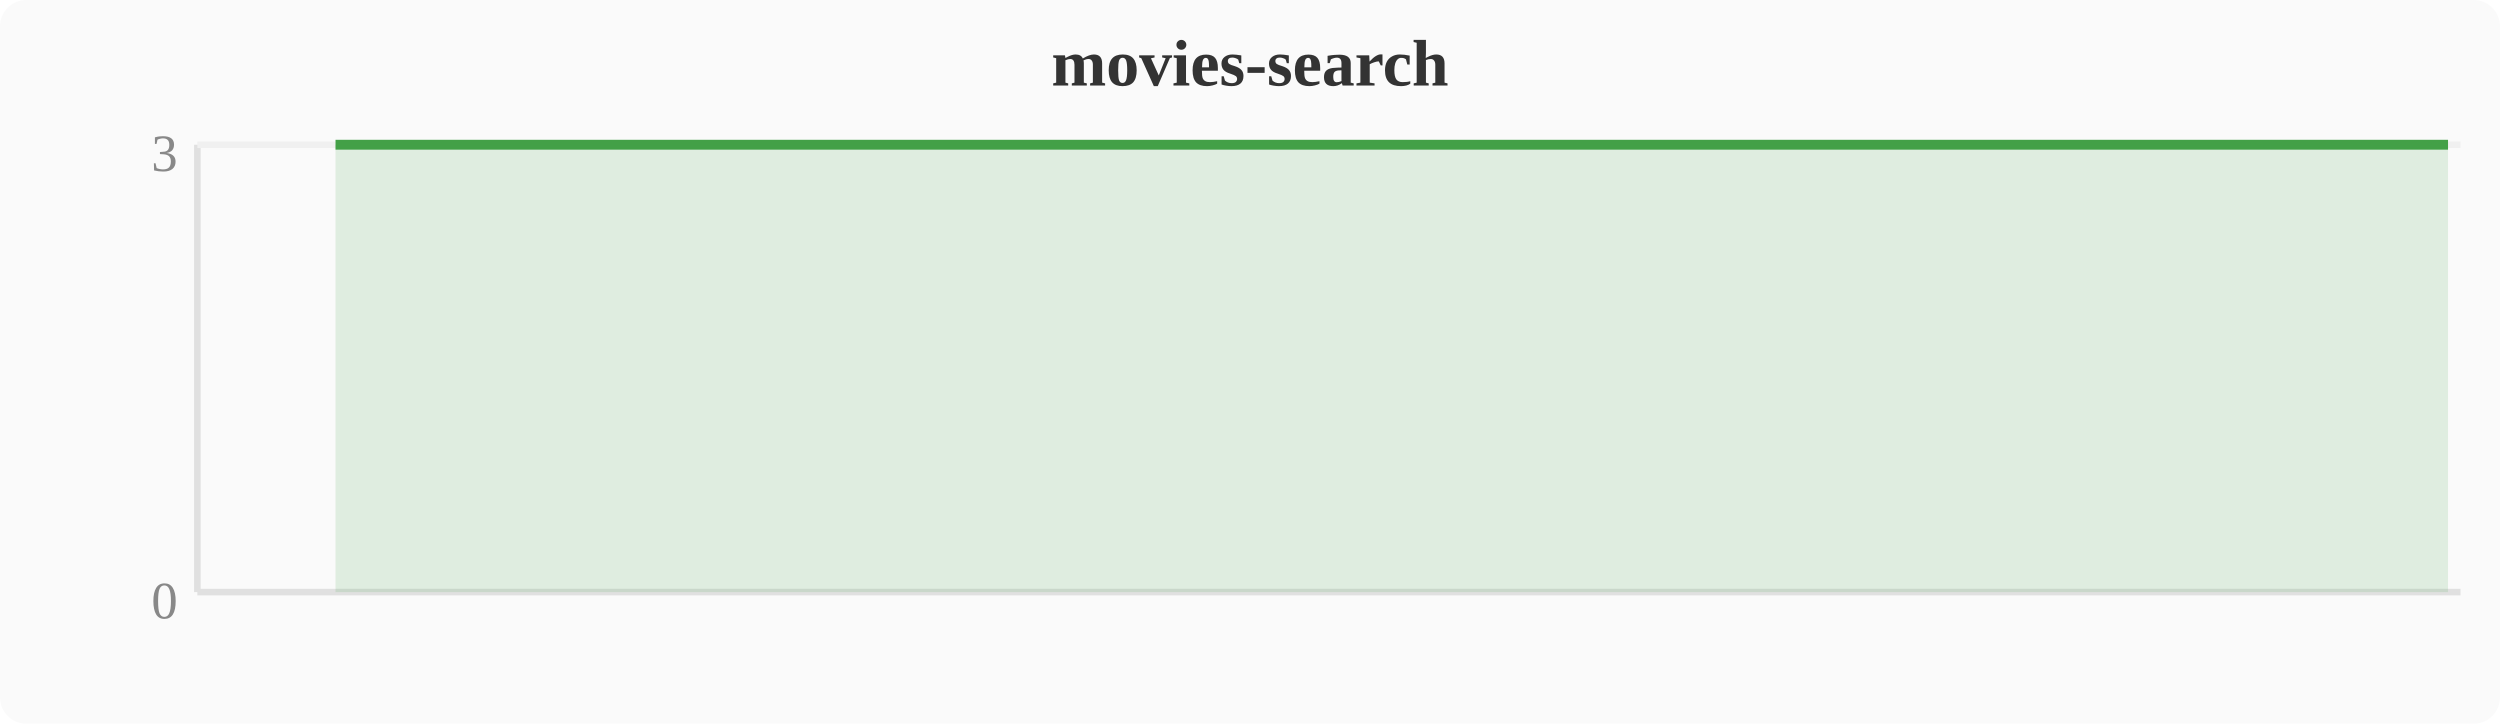
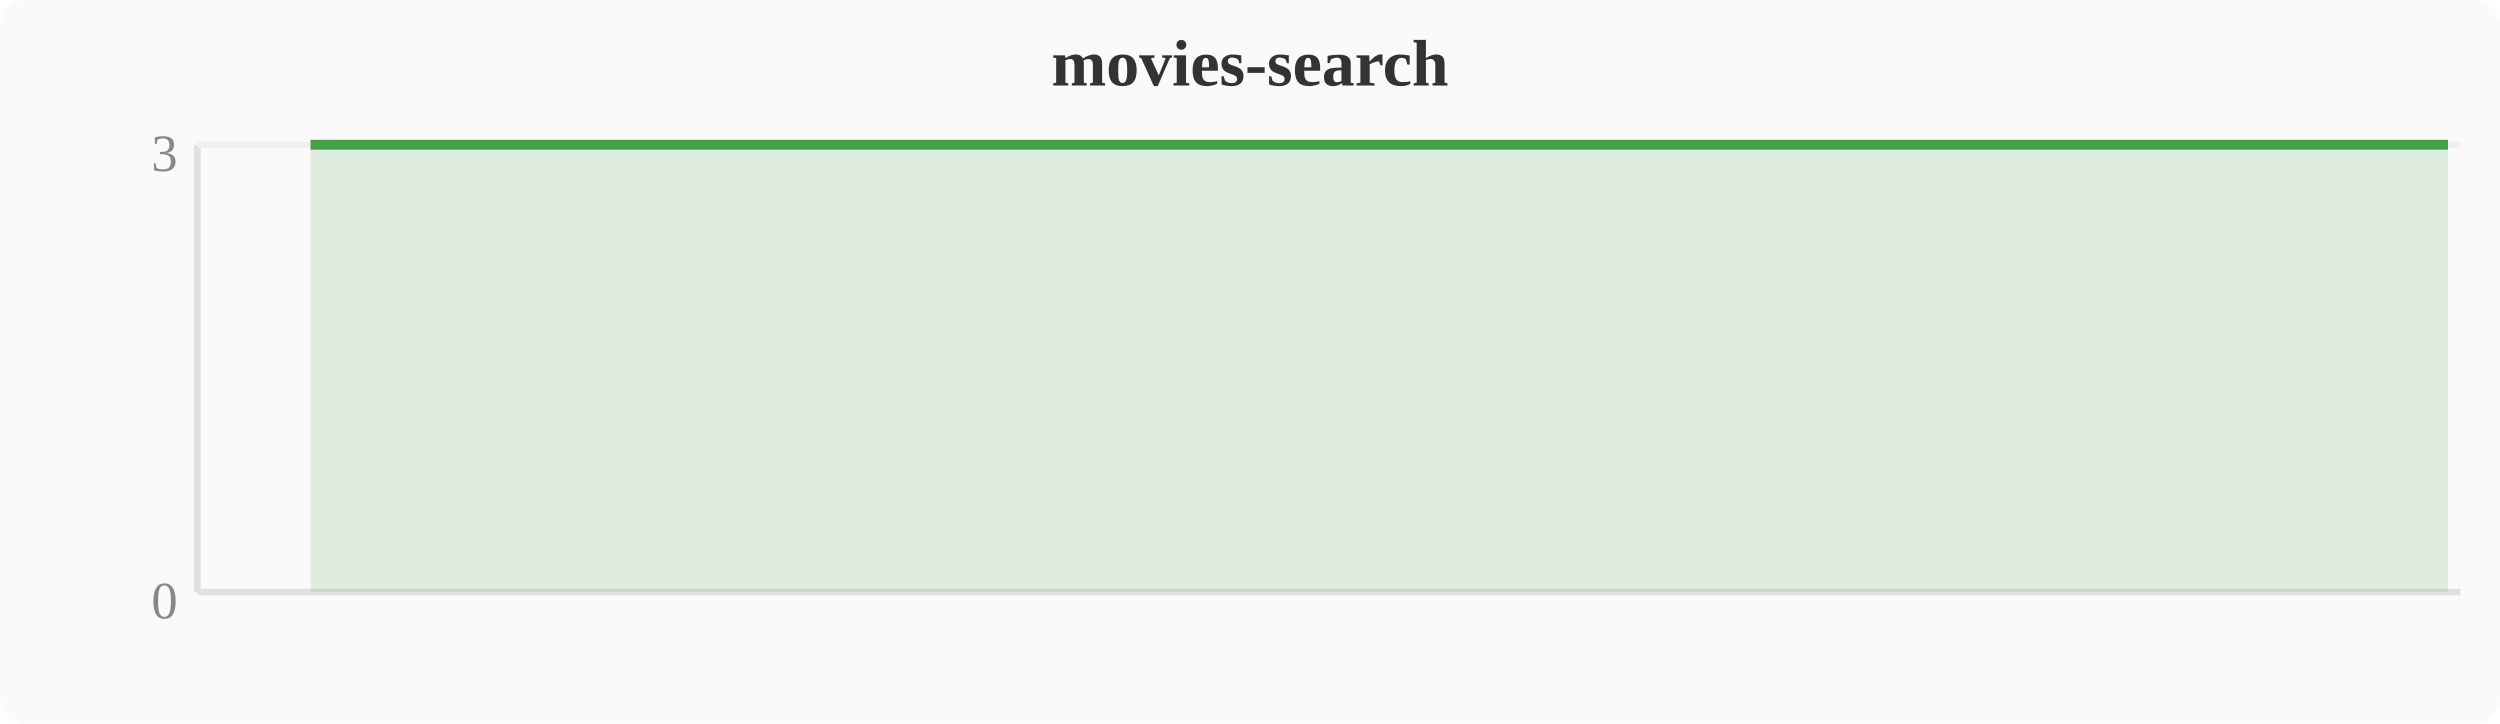
<svg xmlns="http://www.w3.org/2000/svg" width="380" height="110" viewBox="0 0 380 110">
  <rect width="380" height="110" fill="#fafafa" rx="4" />
  <text x="190" y="13" text-anchor="middle" font-size="10" font-weight="bold" fill="#333">movies-search</text>
  <line x1="30" y1="22" x2="30" y2="90" stroke="#e0e0e0" stroke-width="1" />
  <line x1="30" y1="90" x2="374" y2="90" stroke="#e0e0e0" stroke-width="1" />
  <line x1="30" y1="22" x2="374" y2="22" stroke="#f0f0f0" stroke-width="1" />
  <text x="27" y="94" text-anchor="end" font-size="8" fill="#888">0</text>
  <text x="27" y="26" text-anchor="end" font-size="8" fill="#888">3</text>
-   <polygon points="51.0,22.0 54.8,22.0 58.7,22.0 62.5,22.0 66.3,22.0 70.1,22.0 74.0,22.0 77.8,22.0 81.6,22.0 85.4,22.0 89.2,22.0 93.1,22.0 96.9,22.0 100.7,22.0 104.5,22.0 108.4,22.0 112.2,22.0 116.0,22.0 119.8,22.0 123.6,22.0 127.5,22.0 131.3,22.0 135.1,22.0 138.9,22.0 142.8,22.0 146.6,22.0 150.4,22.0 154.2,22.0 158.0,22.0 161.9,22.0 165.7,22.0 169.5,22.0 173.3,22.0 177.2,22.0 181.0,22.0 184.8,22.0 188.6,22.0 192.4,22.0 196.3,22.0 200.1,22.0 203.9,22.0 207.7,22.0 211.6,22.0 215.4,22.0 219.2,22.0 223.0,22.0 226.8,22.0 230.7,22.0 234.5,22.0 238.3,22.0 242.1,22.0 246.0,22.0 249.8,22.0 253.6,22.0 257.4,22.0 261.2,22.0 265.1,22.0 268.9,22.0 272.7,22.0 276.5,22.0 280.4,22.0 284.2,22.0 288.0,22.0 291.8,22.0 295.6,22.0 299.5,22.0 303.3,22.0 307.1,22.0 310.9,22.0 314.8,22.0 318.6,22.0 322.4,22.0 326.2,22.0 330.0,22.0 333.9,22.0 337.7,22.0 341.5,22.0 345.3,22.0 349.2,22.0 353.0,22.0 356.8,22.0 360.6,22.0 364.4,22.0 368.3,22.0 372.1,22.0 372.1,90 51.0,90" fill="#43a047" opacity="0.15" />
-   <polyline points="51.0,22.0 54.8,22.0 58.7,22.0 62.5,22.0 66.3,22.0 70.1,22.0 74.0,22.0 77.8,22.0 81.6,22.0 85.4,22.0 89.2,22.0 93.1,22.0 96.9,22.0 100.7,22.0 104.5,22.0 108.4,22.0 112.2,22.0 116.0,22.0 119.8,22.0 123.6,22.0 127.5,22.0 131.3,22.0 135.1,22.0 138.9,22.0 142.8,22.0 146.6,22.0 150.4,22.0 154.2,22.0 158.0,22.0 161.9,22.0 165.7,22.0 169.5,22.0 173.3,22.0 177.2,22.0 181.0,22.0 184.8,22.0 188.6,22.0 192.4,22.0 196.3,22.0 200.1,22.0 203.9,22.0 207.7,22.0 211.6,22.0 215.4,22.0 219.2,22.0 223.0,22.0 226.8,22.0 230.7,22.0 234.5,22.0 238.3,22.0 242.1,22.0 246.0,22.0 249.8,22.0 253.6,22.0 257.4,22.0 261.2,22.0 265.1,22.0 268.9,22.0 272.7,22.0 276.5,22.0 280.4,22.0 284.2,22.0 288.0,22.0 291.8,22.0 295.6,22.0 299.5,22.0 303.3,22.0 307.1,22.0 310.9,22.0 314.8,22.0 318.6,22.0 322.4,22.0 326.2,22.0 330.0,22.0 333.9,22.0 337.7,22.0 341.5,22.0 345.3,22.0 349.2,22.0 353.0,22.0 356.8,22.0 360.6,22.0 364.4,22.0 368.3,22.0 372.1,22.0" fill="none" stroke="#43a047" stroke-width="1.5" stroke-linejoin="round" />
+   <polygon points="47.2,22.0 51.0,22.0 54.8,22.0 58.7,22.0 62.5,22.0 66.3,22.0 70.1,22.0 74.0,22.0 77.8,22.0 81.6,22.0 85.4,22.0 89.2,22.0 93.1,22.0 96.9,22.0 100.7,22.0 104.5,22.0 108.4,22.0 112.2,22.0 116.0,22.0 119.8,22.0 123.6,22.0 127.5,22.0 131.3,22.0 135.1,22.0 138.9,22.0 142.8,22.0 146.6,22.0 150.4,22.0 154.2,22.0 158.0,22.0 161.9,22.0 165.7,22.0 169.5,22.0 173.3,22.0 177.2,22.0 181.0,22.0 184.8,22.0 188.6,22.0 192.4,22.0 196.3,22.0 200.1,22.0 203.9,22.0 207.7,22.0 211.6,22.0 215.4,22.0 219.2,22.0 223.0,22.0 226.8,22.0 230.7,22.0 234.5,22.0 238.3,22.0 242.1,22.0 246.0,22.0 249.8,22.0 253.6,22.0 257.4,22.0 261.2,22.0 265.1,22.0 268.9,22.0 272.7,22.0 276.5,22.0 280.4,22.0 284.2,22.0 288.0,22.0 291.8,22.0 295.6,22.0 299.5,22.0 303.3,22.0 307.1,22.0 310.9,22.0 314.8,22.0 318.6,22.0 322.4,22.0 326.2,22.0 330.0,22.0 333.9,22.0 337.7,22.0 341.5,22.0 345.3,22.0 349.2,22.0 353.0,22.0 356.8,22.0 360.6,22.0 364.4,22.0 368.3,22.0 372.1,22.0 372.1,90 47.2,90" fill="#43a047" opacity="0.15" />
+   <polyline points="47.2,22.0 51.0,22.0 54.8,22.0 58.7,22.0 62.5,22.0 66.3,22.0 70.1,22.0 74.0,22.0 77.8,22.0 81.6,22.0 85.4,22.0 89.2,22.0 93.1,22.0 96.9,22.0 100.7,22.0 104.5,22.0 108.4,22.0 112.2,22.0 116.0,22.0 119.8,22.0 123.6,22.0 127.5,22.0 131.3,22.0 135.1,22.0 138.9,22.0 142.8,22.0 146.6,22.0 150.4,22.0 154.2,22.0 158.0,22.0 161.9,22.0 165.7,22.0 169.5,22.0 173.3,22.0 177.2,22.0 181.0,22.0 184.8,22.0 188.6,22.0 192.4,22.0 196.3,22.0 200.1,22.0 203.9,22.0 207.7,22.0 211.6,22.0 215.4,22.0 219.2,22.0 223.0,22.0 226.8,22.0 230.7,22.0 234.5,22.0 238.3,22.0 242.1,22.0 246.0,22.0 249.8,22.0 253.6,22.0 257.4,22.0 261.2,22.0 265.1,22.0 268.9,22.0 272.7,22.0 276.5,22.0 280.4,22.0 284.2,22.0 288.0,22.0 291.8,22.0 295.6,22.0 299.5,22.0 303.3,22.0 307.1,22.0 310.9,22.0 314.8,22.0 318.6,22.0 322.4,22.0 326.2,22.0 330.0,22.0 333.9,22.0 337.7,22.0 341.5,22.0 345.3,22.0 349.2,22.0 353.0,22.0 356.8,22.0 360.6,22.0 364.4,22.0 368.3,22.0 372.1,22.0" fill="none" stroke="#43a047" stroke-width="1.5" stroke-linejoin="round" />
</svg>
